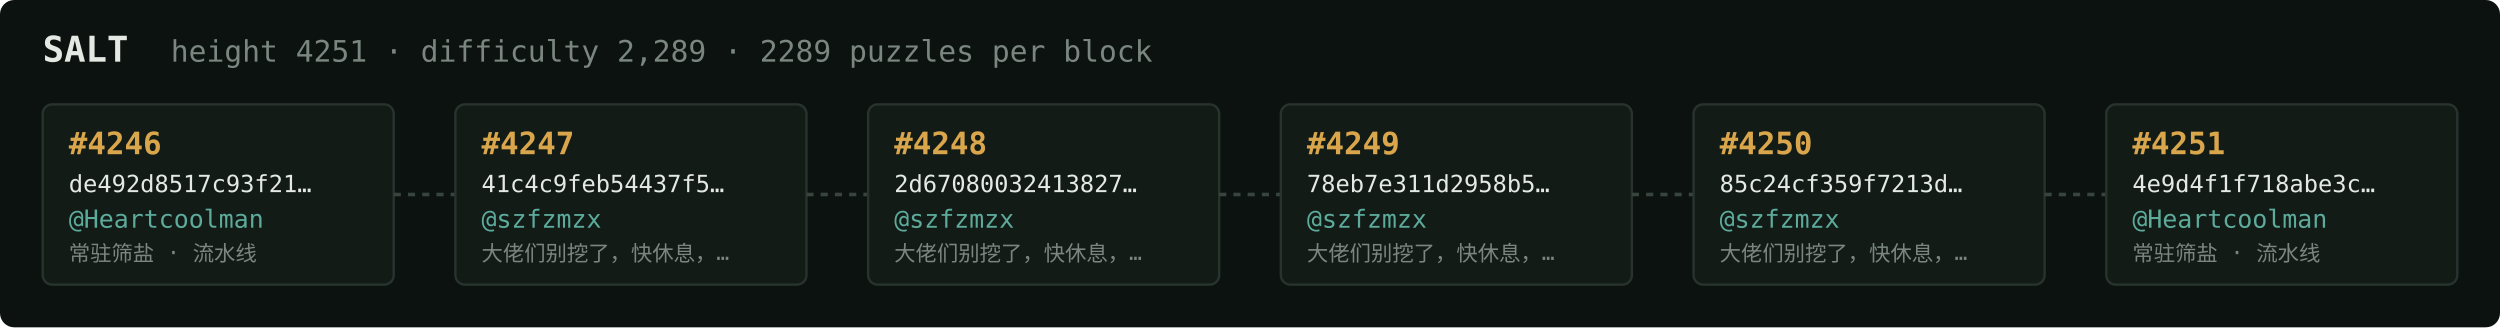
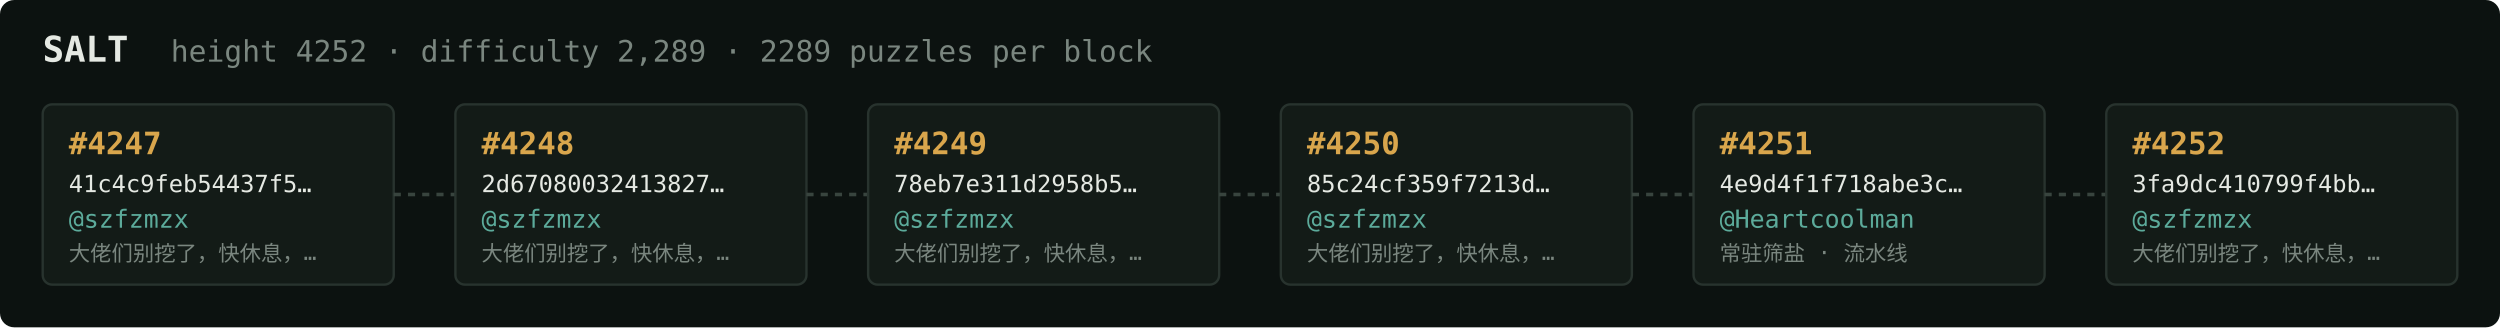
<svg xmlns="http://www.w3.org/2000/svg" width="1054" height="138" viewBox="0 0 1054 138" font-family="ui-monospace,SFMono-Regular,Menlo,monospace">
  <rect fill="#0c1210" width="1054" height="138" rx="6" />
  <text x="18" y="26" fill="#e5e9e3" font-size="15" font-weight="700">SALT</text>
-   <text x="72" y="26" fill="#7a867f" font-size="12.5">height 4251 · difficulty 2,289 · 2289 puzzles per block</text>
+   <text x="72" y="26" fill="#7a867f" font-size="12.5">height 4252 · difficulty 2,289 · 2289 puzzles per block</text>
  <rect x="18" y="44" width="148" height="76" rx="4" fill="#131b17" stroke="#28332e" stroke-width="1" />
-   <text x="29" y="65" fill="#d9a64c" font-size="13" font-weight="700">#4246</text>
-   <text x="29" y="81" fill="#e5e9e3" font-size="10">de492d8517c93f21…</text>
-   <text x="29" y="96" fill="#5cab9b" font-size="10.5">@Heartcoolman</text>
-   <text x="29" y="110" fill="#7a867f" font-size="9">常驻筛盐 · 流水线</text>
+   <text x="29" y="65" fill="#d9a64c" font-size="13" font-weight="700">#4247</text>
+   <text x="29" y="81" fill="#e5e9e3" font-size="10">41c4c9feb54437f5…</text>
+   <text x="29" y="96" fill="#5cab9b" font-size="10.5">@szfzmzx</text>
+   <text x="29" y="110" fill="#7a867f" font-size="9">大佬们别挖了，快休息，…</text>
  <line x1="166" y1="82.0" x2="192" y2="82.0" stroke="#38443e" stroke-width="1.5" stroke-dasharray="3 3" />
  <rect x="192" y="44" width="148" height="76" rx="4" fill="#131b17" stroke="#28332e" stroke-width="1" />
-   <text x="203" y="65" fill="#d9a64c" font-size="13" font-weight="700">#4247</text>
-   <text x="203" y="81" fill="#e5e9e3" font-size="10">41c4c9feb54437f5…</text>
+   <text x="203" y="65" fill="#d9a64c" font-size="13" font-weight="700">#4248</text>
+   <text x="203" y="81" fill="#e5e9e3" font-size="10">2d67080032413827…</text>
  <text x="203" y="96" fill="#5cab9b" font-size="10.5">@szfzmzx</text>
  <text x="203" y="110" fill="#7a867f" font-size="9">大佬们别挖了，快休息，…</text>
  <line x1="340" y1="82.0" x2="366" y2="82.0" stroke="#38443e" stroke-width="1.5" stroke-dasharray="3 3" />
  <rect x="366" y="44" width="148" height="76" rx="4" fill="#131b17" stroke="#28332e" stroke-width="1" />
-   <text x="377" y="65" fill="#d9a64c" font-size="13" font-weight="700">#4248</text>
-   <text x="377" y="81" fill="#e5e9e3" font-size="10">2d67080032413827…</text>
+   <text x="377" y="65" fill="#d9a64c" font-size="13" font-weight="700">#4249</text>
+   <text x="377" y="81" fill="#e5e9e3" font-size="10">78eb7e311d2958b5…</text>
  <text x="377" y="96" fill="#5cab9b" font-size="10.5">@szfzmzx</text>
  <text x="377" y="110" fill="#7a867f" font-size="9">大佬们别挖了，快休息，…</text>
  <line x1="514" y1="82.0" x2="540" y2="82.0" stroke="#38443e" stroke-width="1.5" stroke-dasharray="3 3" />
  <rect x="540" y="44" width="148" height="76" rx="4" fill="#131b17" stroke="#28332e" stroke-width="1" />
-   <text x="551" y="65" fill="#d9a64c" font-size="13" font-weight="700">#4249</text>
-   <text x="551" y="81" fill="#e5e9e3" font-size="10">78eb7e311d2958b5…</text>
+   <text x="551" y="65" fill="#d9a64c" font-size="13" font-weight="700">#4250</text>
+   <text x="551" y="81" fill="#e5e9e3" font-size="10">85c24cf359f7213d…</text>
  <text x="551" y="96" fill="#5cab9b" font-size="10.5">@szfzmzx</text>
  <text x="551" y="110" fill="#7a867f" font-size="9">大佬们别挖了，快休息，…</text>
  <line x1="688" y1="82.0" x2="714" y2="82.0" stroke="#38443e" stroke-width="1.5" stroke-dasharray="3 3" />
  <rect x="714" y="44" width="148" height="76" rx="4" fill="#131b17" stroke="#28332e" stroke-width="1" />
-   <text x="725" y="65" fill="#d9a64c" font-size="13" font-weight="700">#4250</text>
-   <text x="725" y="81" fill="#e5e9e3" font-size="10">85c24cf359f7213d…</text>
-   <text x="725" y="96" fill="#5cab9b" font-size="10.5">@szfzmzx</text>
-   <text x="725" y="110" fill="#7a867f" font-size="9">大佬们别挖了，快休息，…</text>
+   <text x="725" y="65" fill="#d9a64c" font-size="13" font-weight="700">#4251</text>
+   <text x="725" y="81" fill="#e5e9e3" font-size="10">4e9d4f1f718abe3c…</text>
+   <text x="725" y="96" fill="#5cab9b" font-size="10.5">@Heartcoolman</text>
+   <text x="725" y="110" fill="#7a867f" font-size="9">常驻筛盐 · 流水线</text>
  <line x1="862" y1="82.0" x2="888" y2="82.0" stroke="#38443e" stroke-width="1.5" stroke-dasharray="3 3" />
  <rect x="888" y="44" width="148" height="76" rx="4" fill="#131b17" stroke="#28332e" stroke-width="1" />
-   <text x="899" y="65" fill="#d9a64c" font-size="13" font-weight="700">#4251</text>
-   <text x="899" y="81" fill="#e5e9e3" font-size="10">4e9d4f1f718abe3c…</text>
-   <text x="899" y="96" fill="#5cab9b" font-size="10.5">@Heartcoolman</text>
-   <text x="899" y="110" fill="#7a867f" font-size="9">常驻筛盐 · 流水线</text>
+   <text x="899" y="65" fill="#d9a64c" font-size="13" font-weight="700">#4252</text>
+   <text x="899" y="81" fill="#e5e9e3" font-size="10">3fa9dc410799f4bb…</text>
+   <text x="899" y="96" fill="#5cab9b" font-size="10.5">@szfzmzx</text>
+   <text x="899" y="110" fill="#7a867f" font-size="9">大佬们别挖了，快休息，…</text>
</svg>
